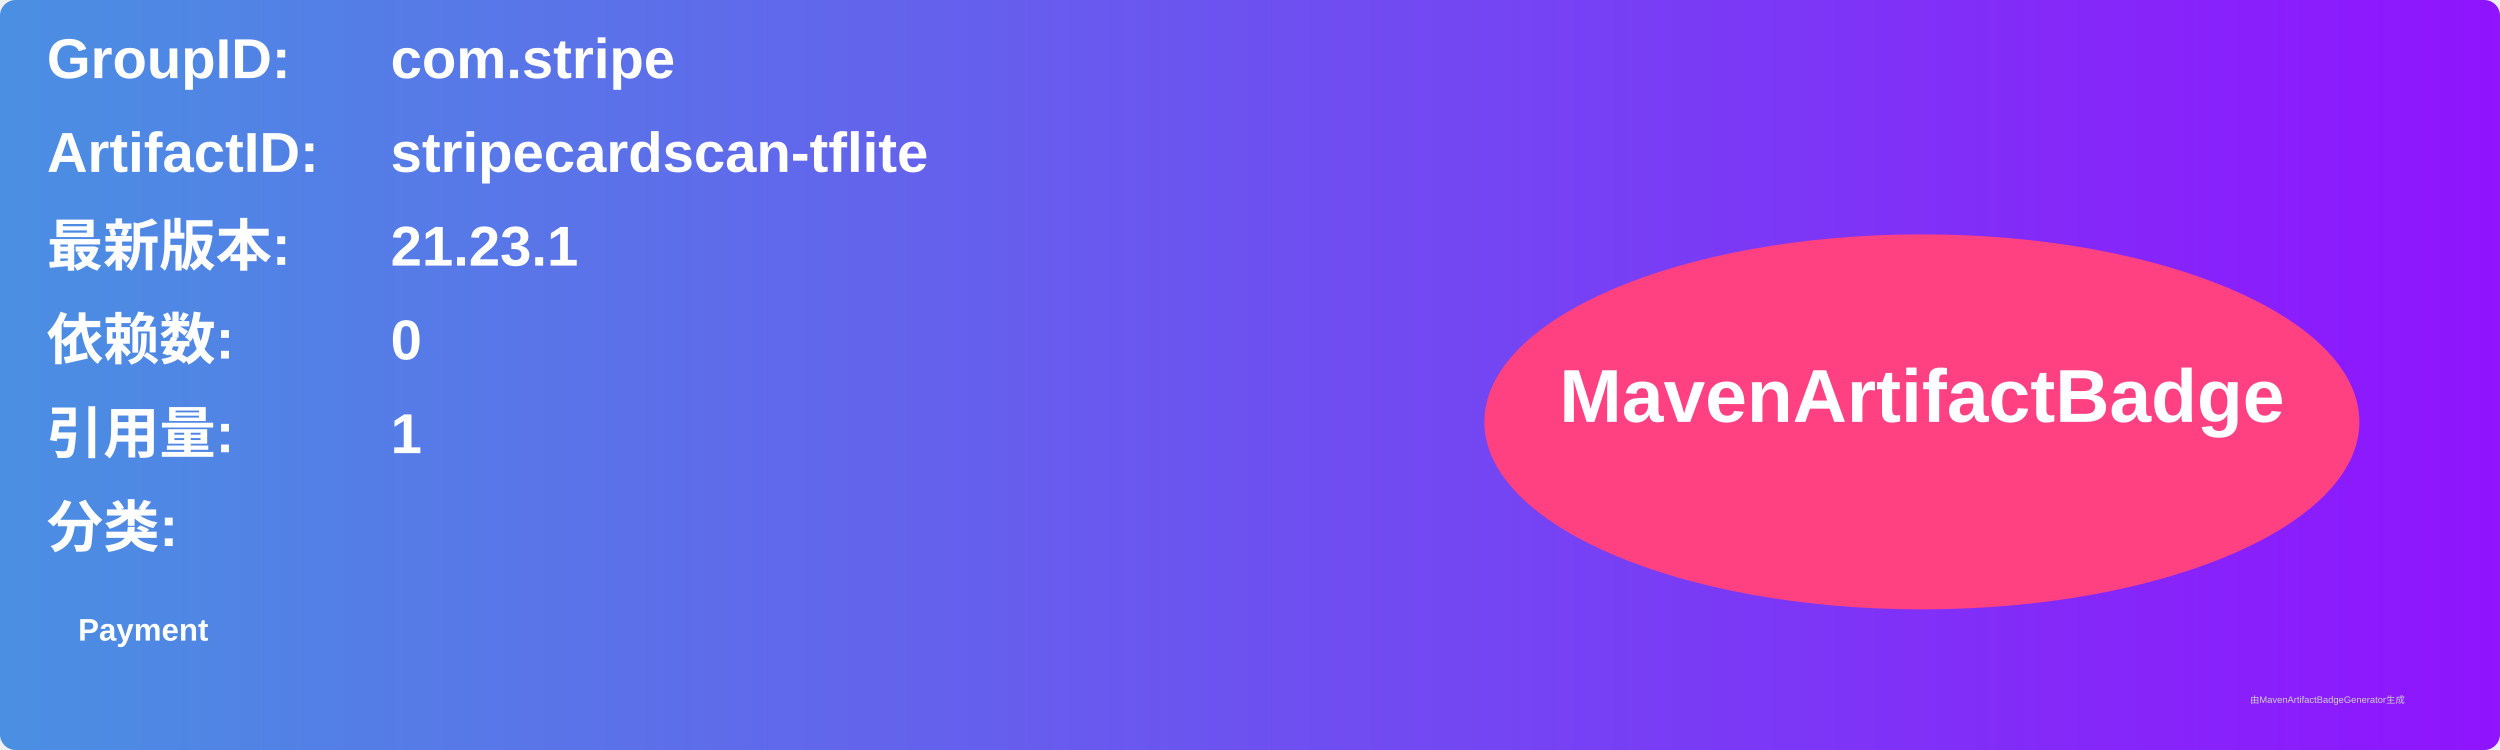
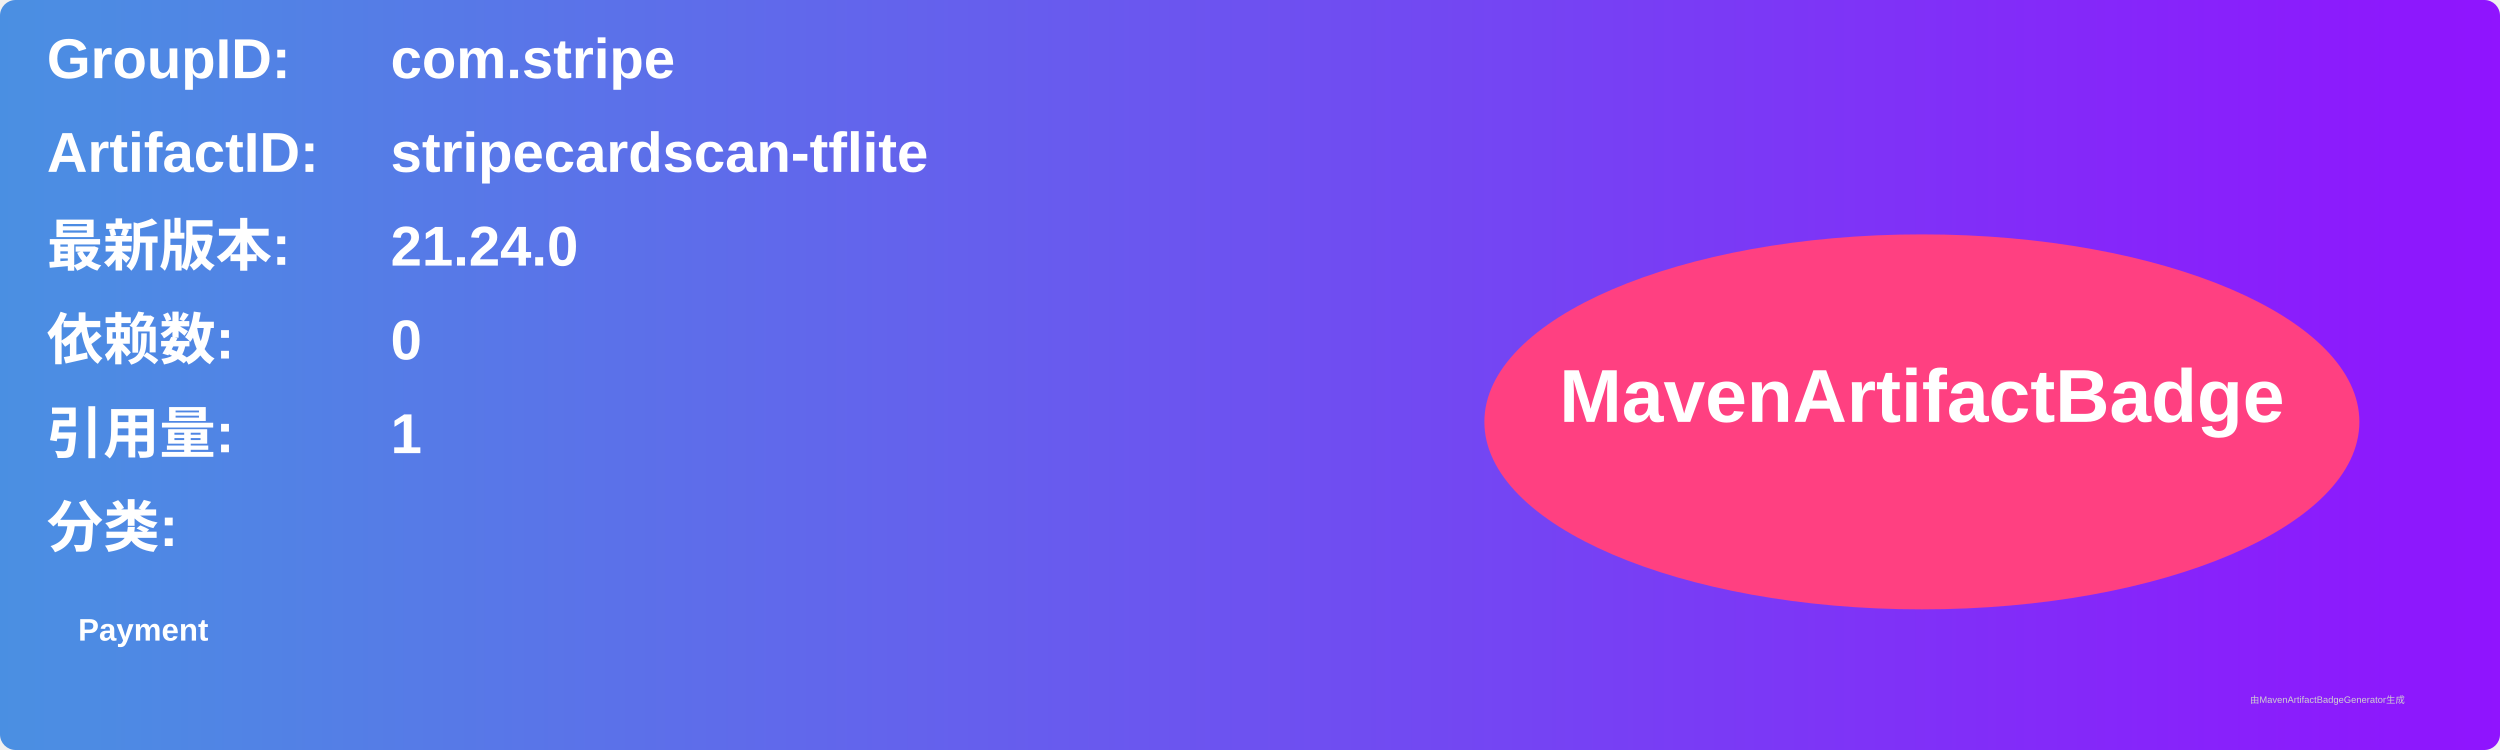
<svg xmlns="http://www.w3.org/2000/svg" width="800" height="240" viewBox="0 0 800 240">
  <linearGradient id="grad" x1="0%" y1="0%" x2="100%" y2="0%">
    <stop offset="0%" stop-color="#4a90e2" />
    <stop offset="100%" stop-color="#9013fe" />
  </linearGradient>
  <rect width="100%" height="100%" rx="5" ry="5" fill="url(#grad)" />
  <g transform="translate(15, 15)">
    <text x="0" y="10" font-family="Arial" font-size="18" fill="white" font-weight="bold" width="260">GroupID:</text>
    <text x="110" y="10" font-family="Arial" font-size="18" fill="white" font-weight="bold" width="460">com.stripe</text>
    <text x="0" y="40" font-family="Arial" font-size="18" fill="white" font-weight="bold" width="260">ArtifactID:</text>
    <text x="110" y="40" font-family="Arial" font-size="18" fill="white" font-weight="bold" width="460">stripecardscan-tflite</text>
    <text x="0" y="70" font-family="Arial" font-size="18" fill="white" font-weight="bold">最新版本:</text>
    <text x="110" y="70" font-family="Arial" font-size="18" fill="white" font-weight="bold">
-       <tspan font-weight="bold">21.23.1</tspan>
+       <tspan font-weight="bold">21.24.0</tspan>
    </text>
    <text x="0" y="100" font-family="Arial" font-size="18" fill="white" font-weight="bold">依赖数: </text>
    <text x="110" y="100" font-family="Arial" font-size="18" fill="white">
      <tspan font-weight="bold">0</tspan>
    </text>
    <text x="0" y="130" font-family="Arial" font-size="18" fill="white" font-weight="bold">引用量: </text>
    <text x="110" y="130" font-family="Arial" font-size="18" fill="white">
      <tspan font-weight="bold">1</tspan>
    </text>
    <text x="0" y="160" font-family="Arial" font-size="18" fill="white" font-weight="bold">分类:</text>
    <text x="10" y="190" font-family="Arial" font-size="10" fill="white">
      <tspan font-weight="bold">Payment</tspan>
    </text>
    <ellipse cx="600" cy="120" rx="140" ry="60" fill="#ff4081" />
    <text x="600" y="120" text-anchor="middle" font-family="Arial" font-size="24" fill="white" font-weight="bold">MavenArtifactBadge</text>
  </g>
  <text x="720" y="225" font-family="Arial" font-size="3" fill="#d0d0d0">由MavenArtifactBadgeGenerator生成</text>
</svg>
